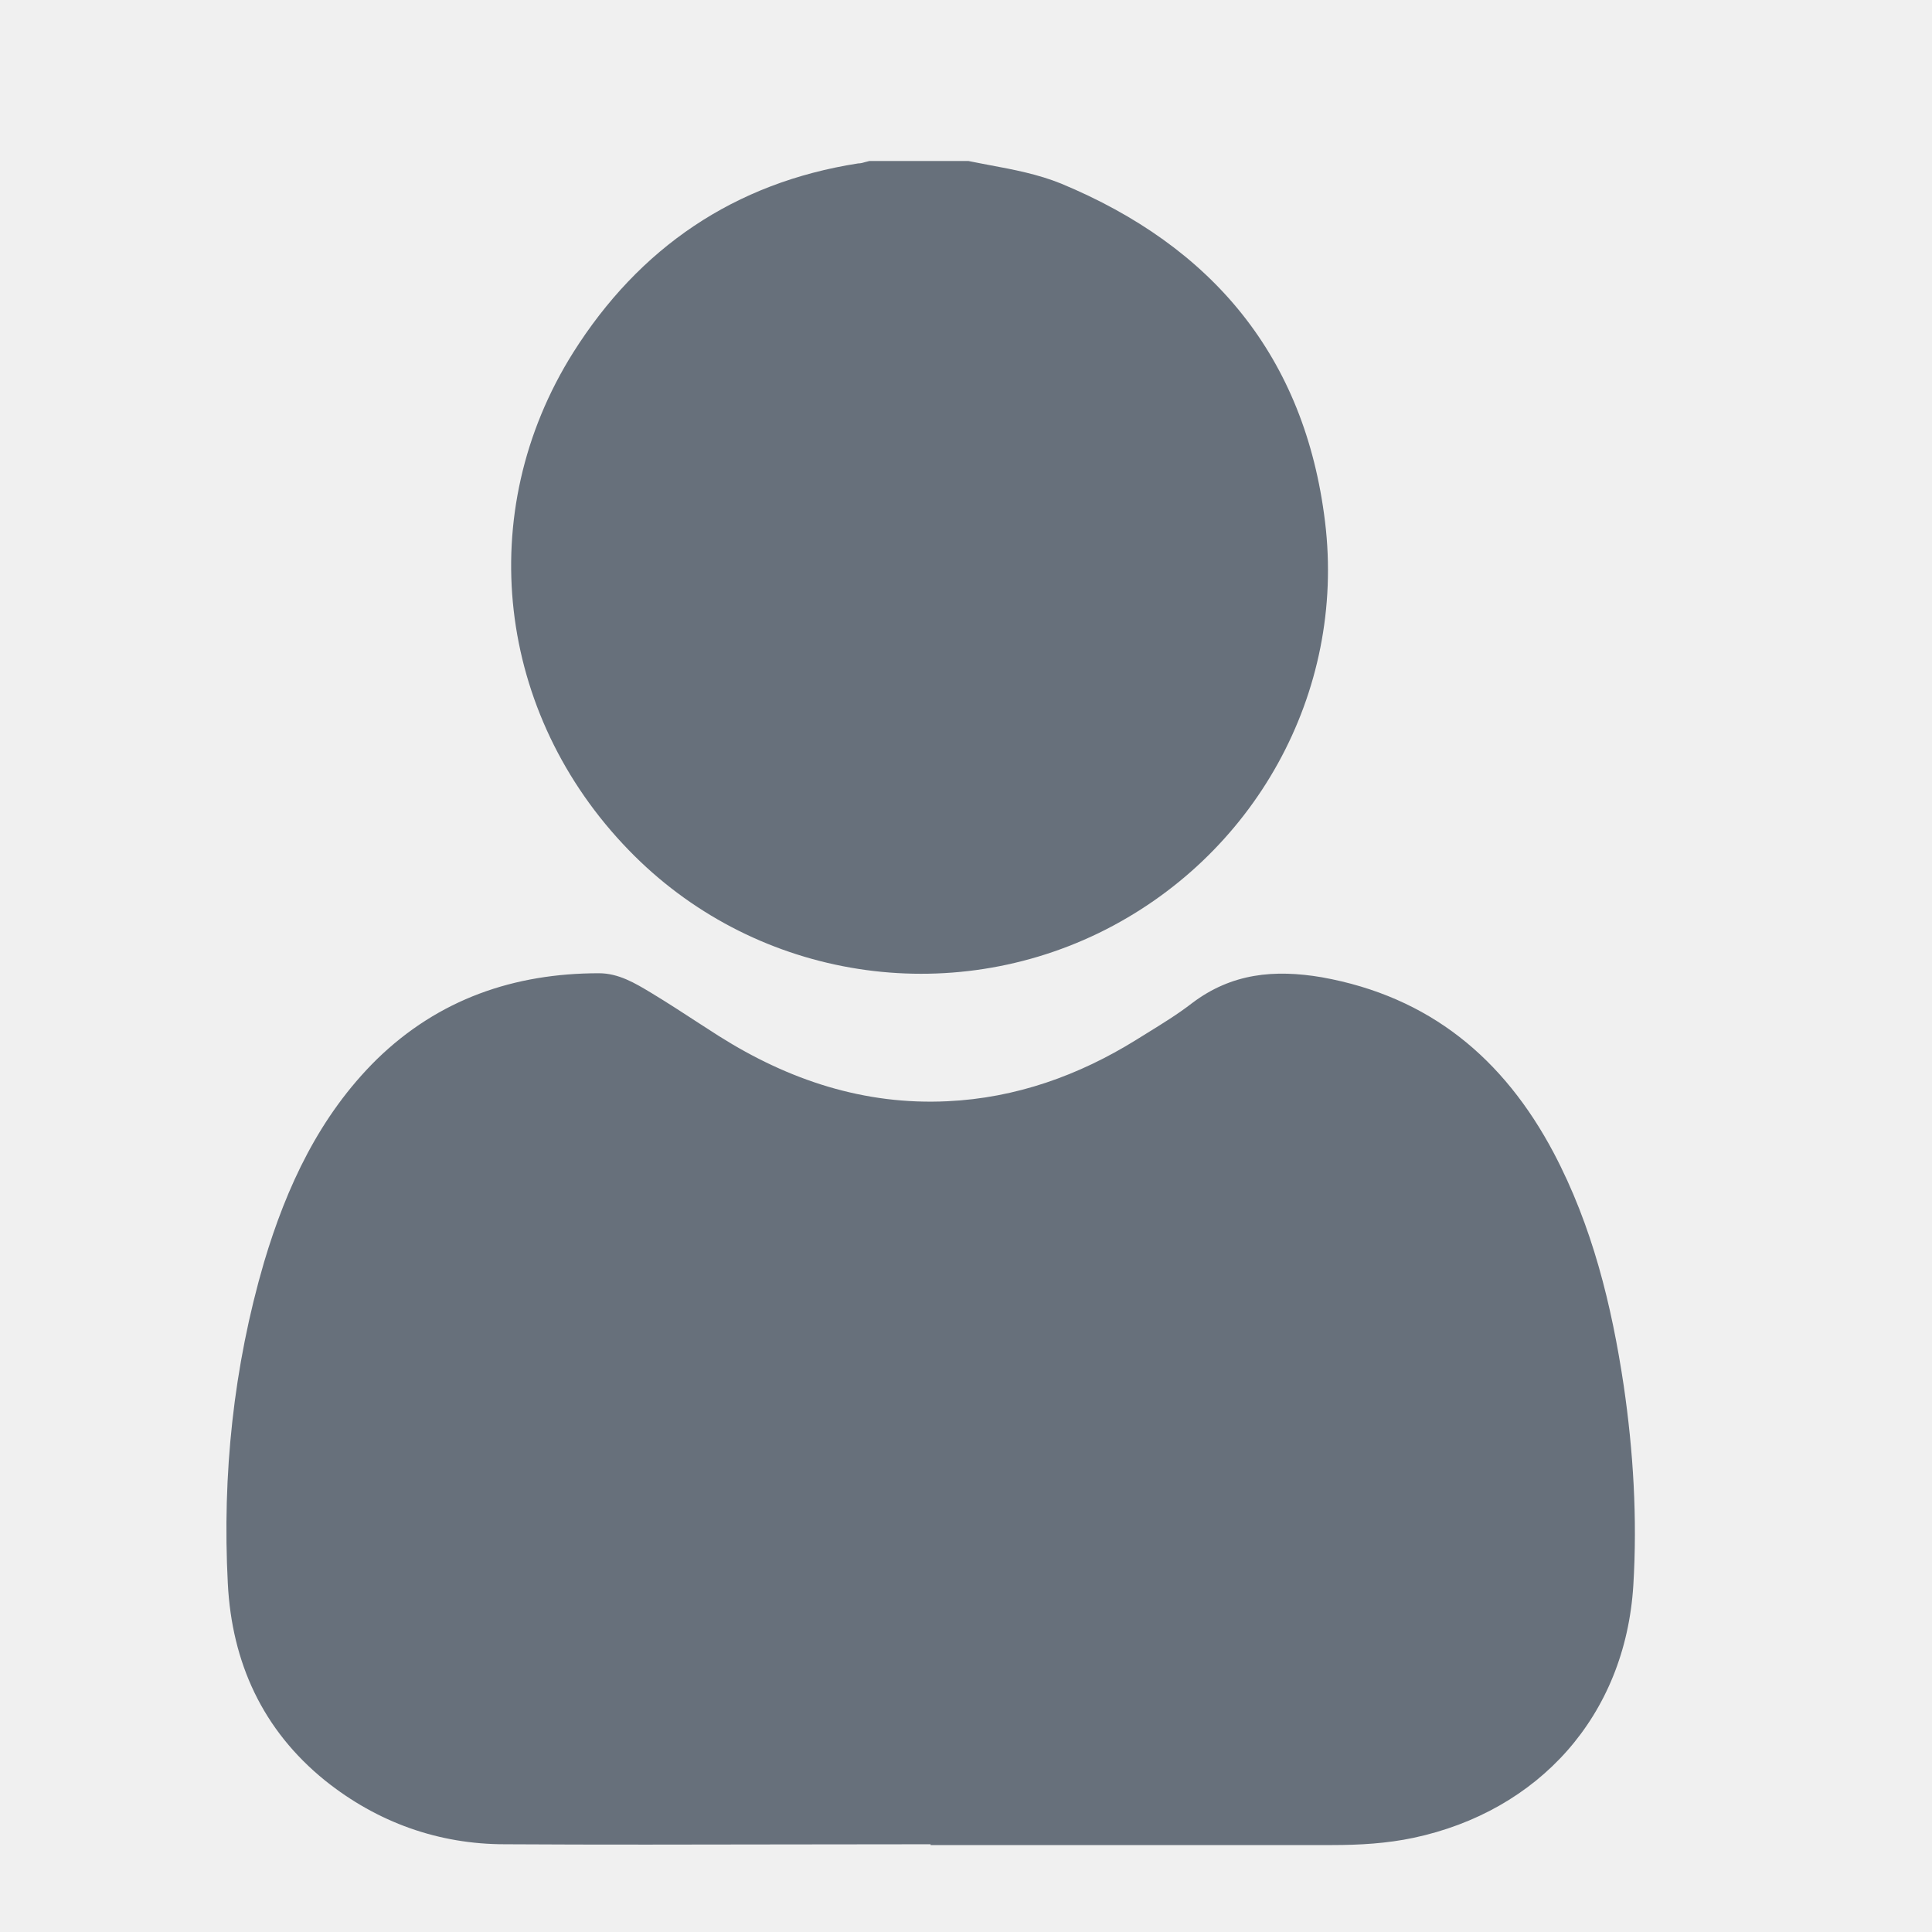
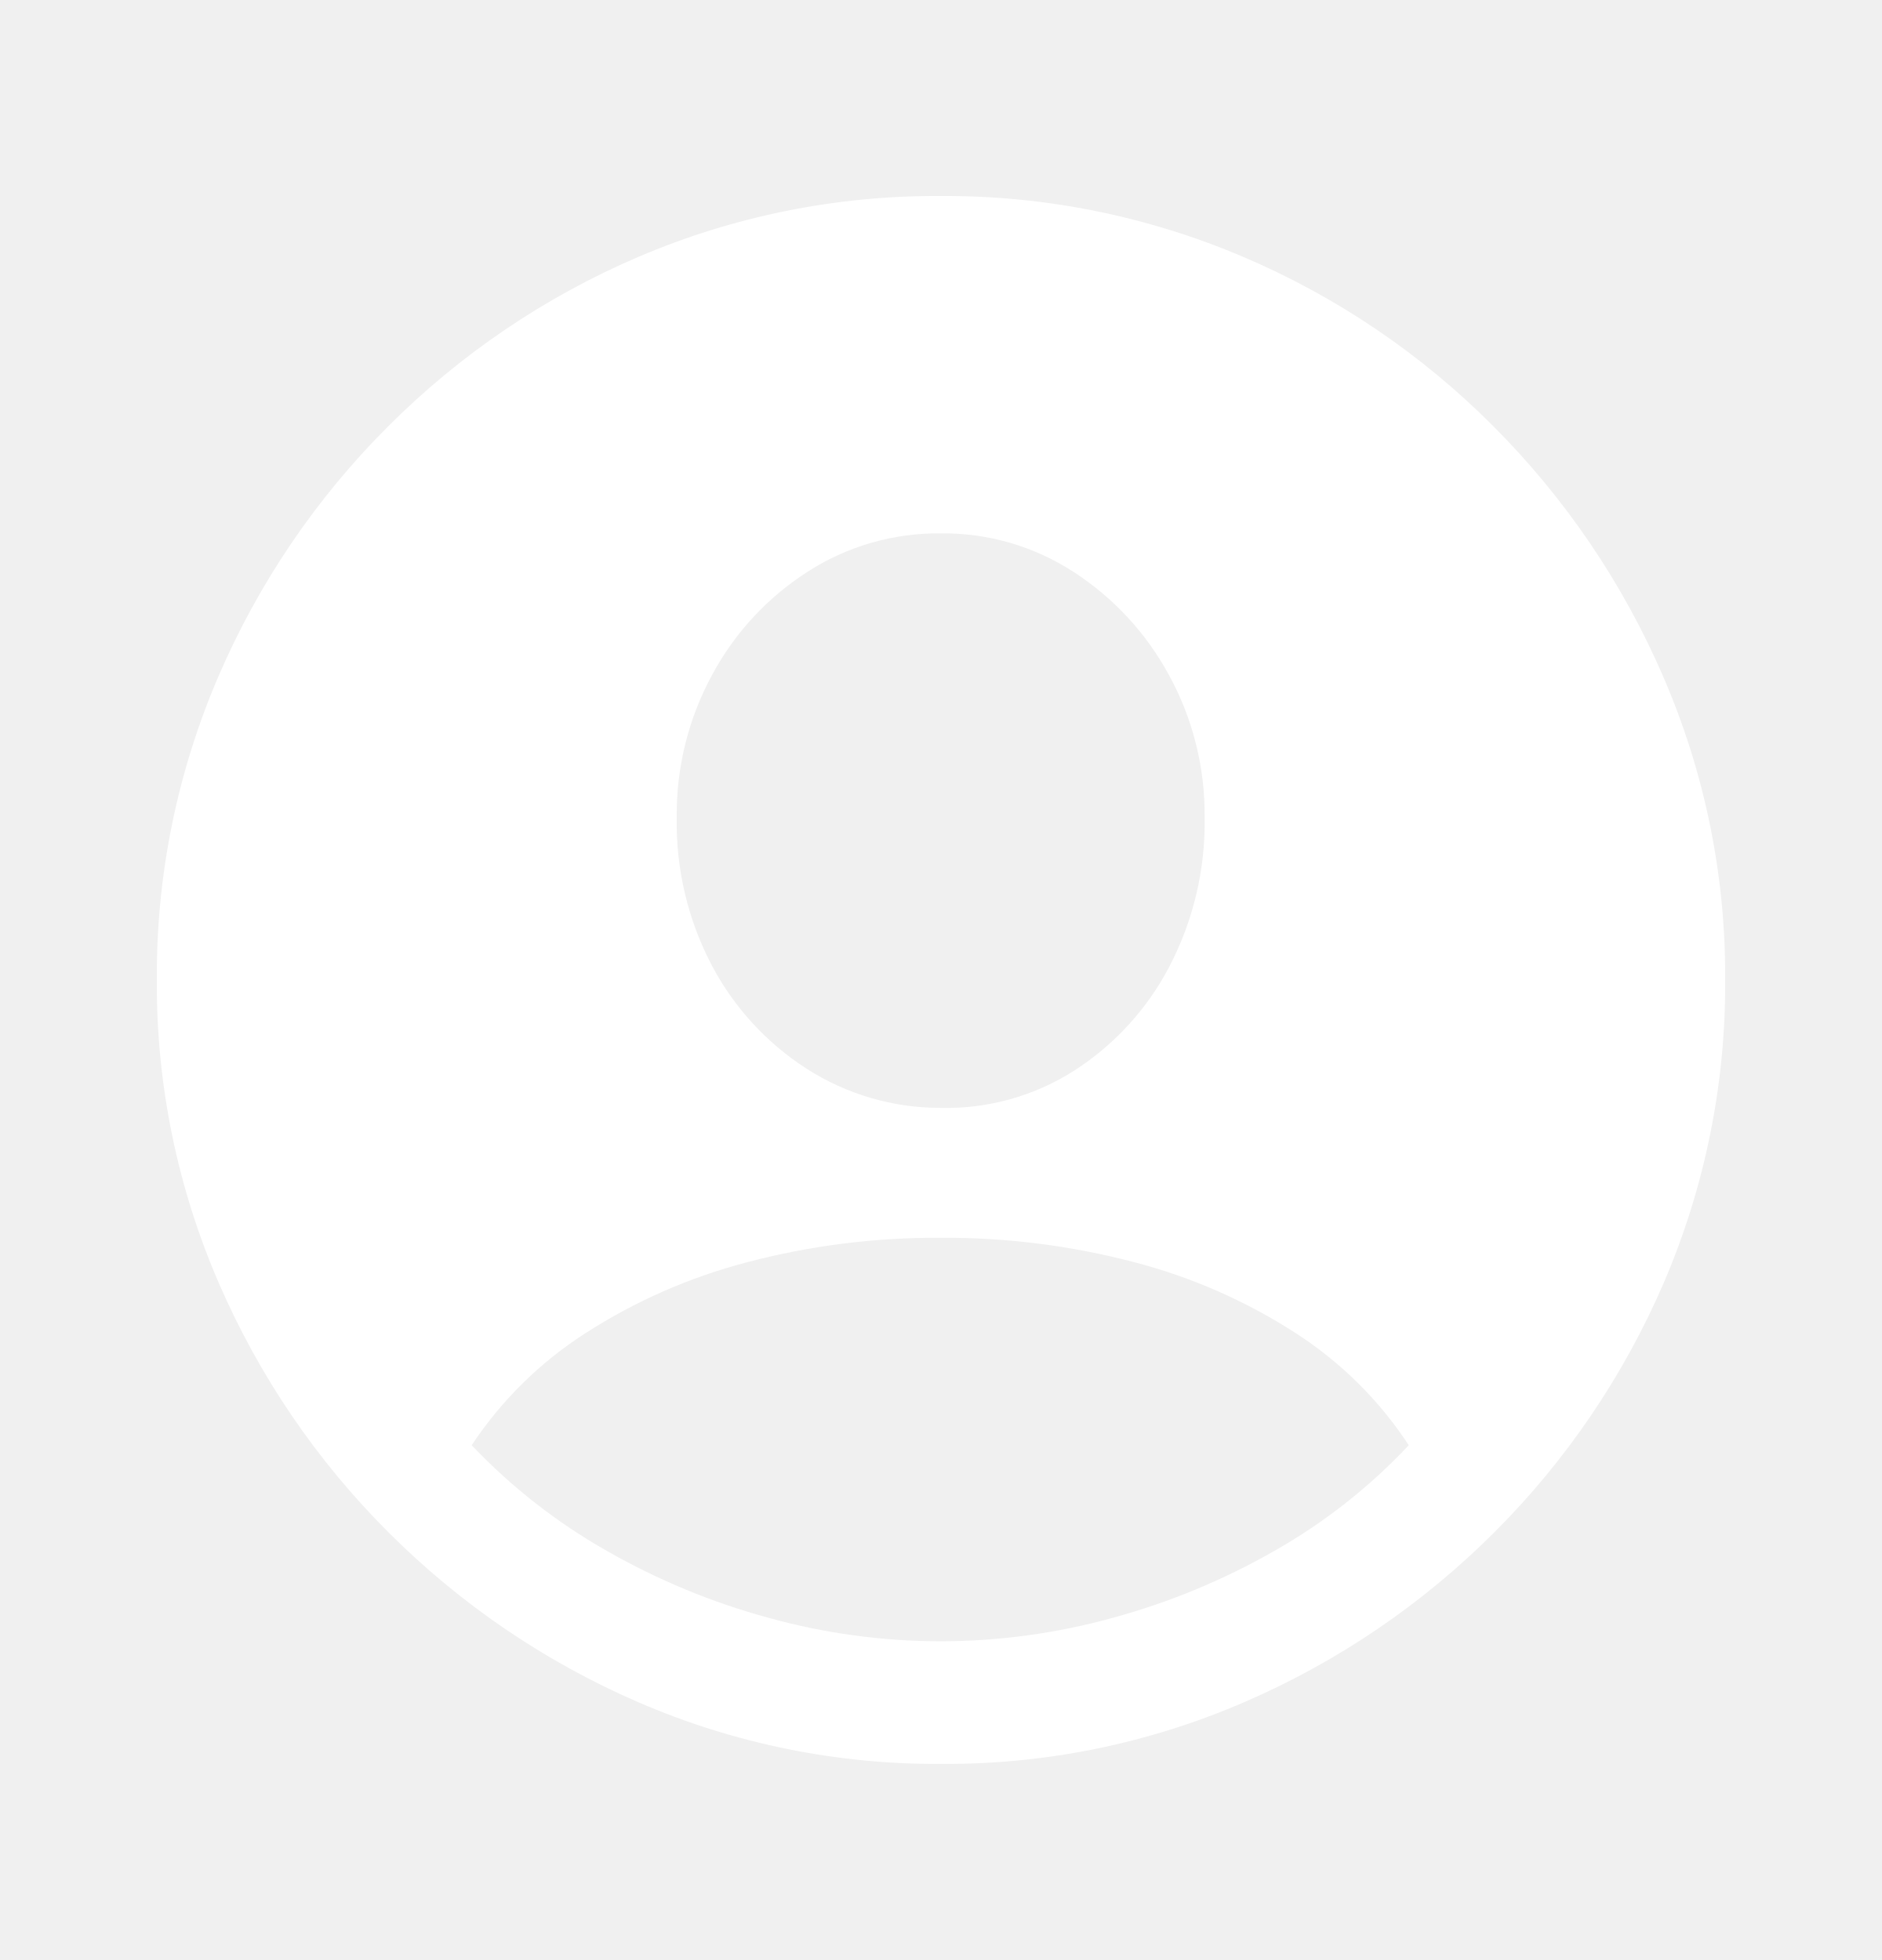
- <svg xmlns="http://www.w3.org/2000/svg" width="24" height="24" viewBox="0 0 24 24" fill="none">
-   <path fill-rule="evenodd" clip-rule="evenodd" d="M12.292 2.051C12.205 2.034 12.117 2.018 12.03 2H10.8C10.782 2.004 10.765 2.009 10.749 2.013C10.72 2.022 10.692 2.03 10.66 2.03C9.12 2.27 7.94 3.08 7.12 4.38C5.87 6.37 6.17 8.87 7.81 10.56C9.33 12.13 11.69 12.54 13.65 11.59C15.58 10.65 16.72 8.61 16.46 6.48C16.21 4.43 15.06 3.06 13.18 2.28C12.893 2.164 12.594 2.107 12.292 2.051ZM9.798 22.912C10.386 22.911 10.974 22.91 11.56 22.91V22.92H16.55C16.89 22.92 17.23 22.9 17.56 22.83C19.11 22.5 20.19 21.32 20.29 19.69C20.34 18.86 20.29 18.03 20.17 17.21C20.02 16.21 19.78 15.23 19.3 14.32C18.68 13.15 17.76 12.38 16.42 12.14C15.83 12.04 15.3 12.09 14.81 12.46C14.632 12.598 14.441 12.715 14.247 12.835C14.202 12.863 14.156 12.891 14.11 12.92C13.4 13.36 12.62 13.64 11.77 13.68C10.74 13.73 9.8 13.42 8.93 12.87C8.851 12.819 8.772 12.768 8.694 12.718C8.496 12.589 8.301 12.462 8.1 12.34C8.095 12.337 8.09 12.334 8.085 12.331C7.889 12.213 7.684 12.09 7.44 12.09C6.39 12.09 5.45 12.41 4.68 13.16C3.97 13.86 3.56 14.74 3.28 15.68C2.9 16.98 2.76 18.32 2.83 19.67C2.88 20.65 3.26 21.49 4.04 22.12C4.69 22.64 5.45 22.91 6.27 22.91C7.444 22.917 8.622 22.914 9.798 22.912Z" fill="#67707B" />
+ <svg xmlns="http://www.w3.org/2000/svg" width="24" height="25" viewBox="0 0 24 25" fill="none">
+   <path d="M12.005 22.499C13.332 22.507 14.647 22.239 15.865 21.712C17.056 21.198 18.139 20.463 19.056 19.545C19.972 18.631 20.706 17.549 21.218 16.36C21.742 15.139 22.009 13.823 22 12.495C22.008 11.167 21.739 9.853 21.212 8.635C20.698 7.442 19.963 6.358 19.046 5.439C18.131 4.519 17.048 3.785 15.855 3.277C14.635 2.757 13.321 2.492 11.995 2.5C10.67 2.492 9.358 2.756 8.14 3.277C6.948 3.787 5.865 4.521 4.949 5.439C4.03 6.356 3.295 7.441 2.782 8.635C2.259 9.854 1.992 11.168 2 12.495C1.991 13.824 2.26 15.14 2.788 16.36C3.302 17.549 4.037 18.63 4.954 19.545C5.87 20.462 6.951 21.197 8.14 21.712C9.36 22.24 10.676 22.508 12.005 22.499ZM11.995 20.935C11.254 20.934 10.517 20.834 9.803 20.636C9.081 20.44 8.388 20.153 7.739 19.782C7.101 19.42 6.52 18.966 6.015 18.434C6.393 17.864 6.885 17.378 7.461 17.008C8.095 16.599 8.79 16.293 9.52 16.102C10.327 15.888 11.16 15.783 11.996 15.788C12.826 15.783 13.653 15.887 14.456 16.097C15.185 16.286 15.88 16.59 16.514 16.998C17.093 17.369 17.588 17.858 17.965 18.434C17.465 18.967 16.887 19.422 16.251 19.782C15.602 20.153 14.909 20.44 14.188 20.636C13.473 20.834 12.736 20.934 11.995 20.935ZM11.995 14.131C11.39 14.132 10.797 13.959 10.287 13.632C9.777 13.304 9.361 12.851 9.078 12.315C8.772 11.733 8.618 11.083 8.63 10.426C8.623 9.794 8.777 9.17 9.078 8.614C9.364 8.079 9.782 7.625 10.292 7.297C10.799 6.968 11.392 6.797 11.996 6.803C12.598 6.796 13.189 6.968 13.694 7.297C14.203 7.627 14.621 8.08 14.909 8.614C15.213 9.169 15.368 9.793 15.362 10.426C15.373 11.086 15.219 11.739 14.914 12.325C14.633 12.865 14.216 13.322 13.705 13.652C13.195 13.979 12.6 14.146 11.995 14.131Z" fill="white" />
</svg>
